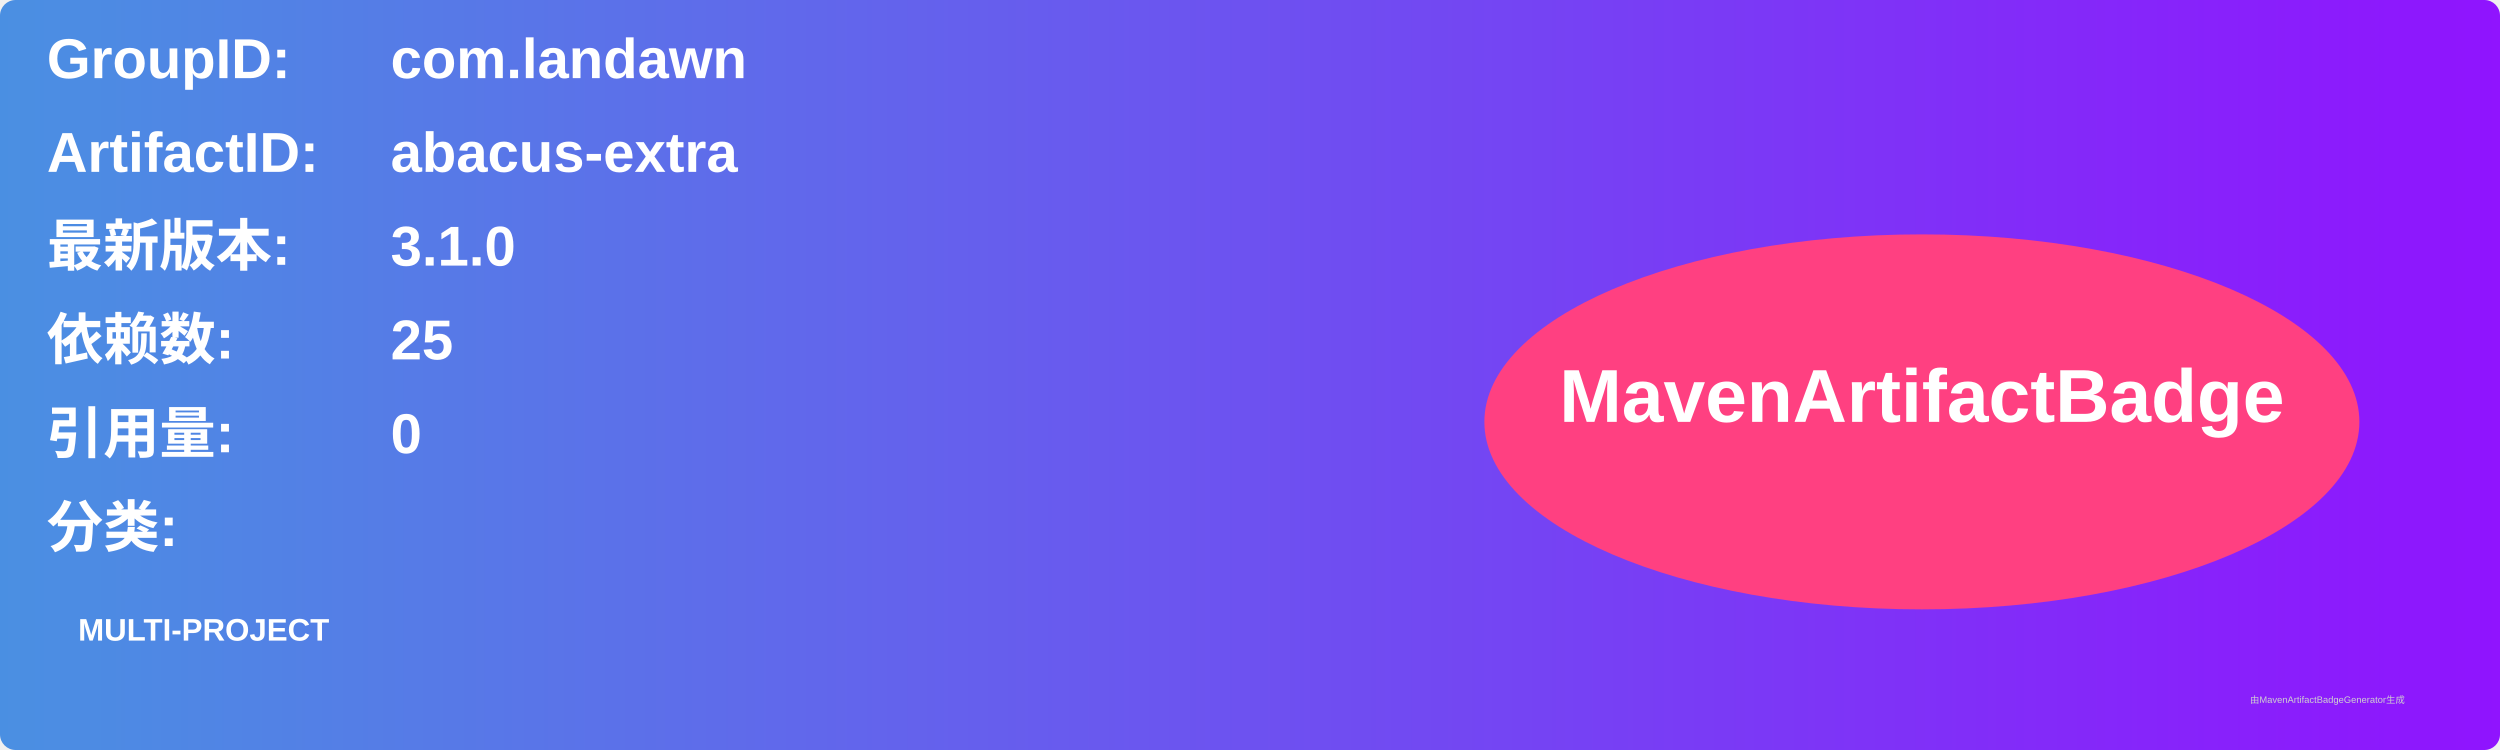
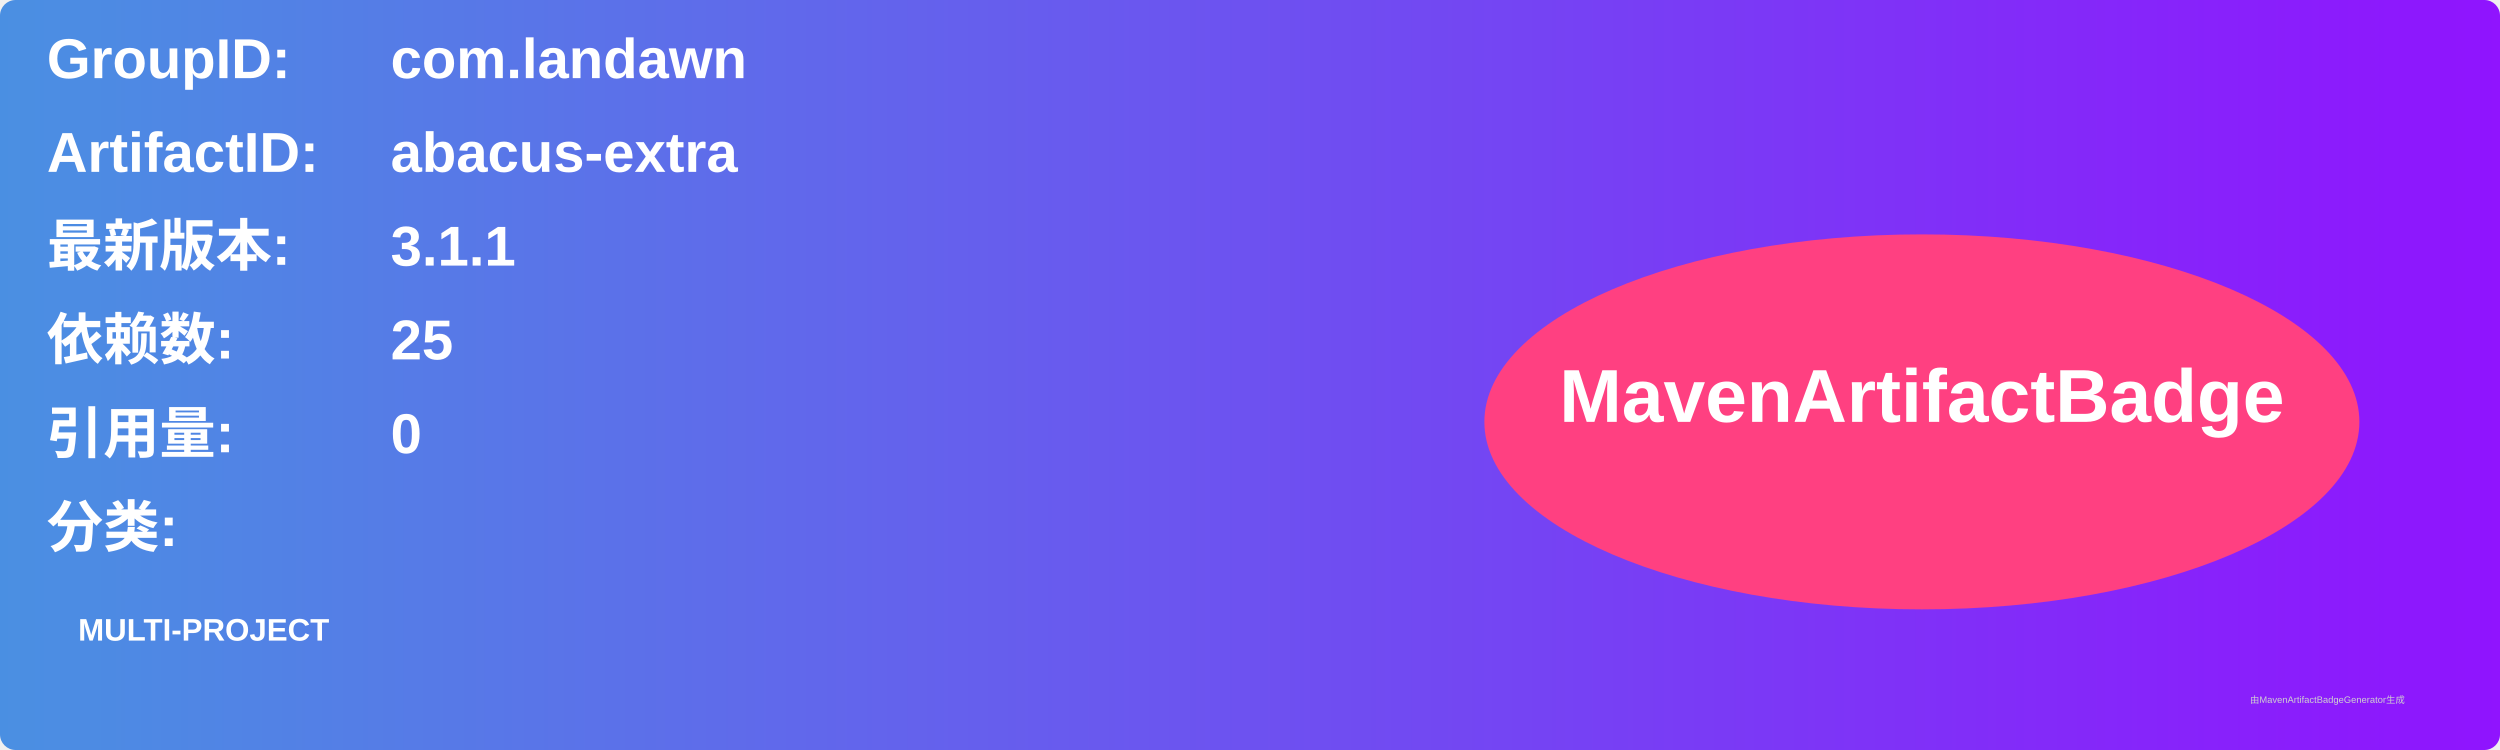
<svg xmlns="http://www.w3.org/2000/svg" width="800" height="240" viewBox="0 0 800 240">
  <linearGradient id="grad" x1="0%" y1="0%" x2="100%" y2="0%">
    <stop offset="0%" stop-color="#4a90e2" />
    <stop offset="100%" stop-color="#9013fe" />
  </linearGradient>
  <rect width="100%" height="100%" rx="5" ry="5" fill="url(#grad)" />
  <g transform="translate(15, 15)">
    <text x="0" y="10" font-family="Arial" font-size="18" fill="white" font-weight="bold" width="260">GroupID:</text>
    <text x="110" y="10" font-family="Arial" font-size="18" fill="white" font-weight="bold" width="460">com.landawn</text>
    <text x="0" y="40" font-family="Arial" font-size="18" fill="white" font-weight="bold" width="260">ArtifactID:</text>
    <text x="110" y="40" font-family="Arial" font-size="18" fill="white" font-weight="bold" width="460">abacus-extra</text>
    <text x="0" y="70" font-family="Arial" font-size="18" fill="white" font-weight="bold">最新版本:</text>
    <text x="110" y="70" font-family="Arial" font-size="18" fill="white" font-weight="bold">
-       <tspan font-weight="bold">3.1.0</tspan>
+       <tspan font-weight="bold">3.1.1</tspan>
    </text>
    <text x="0" y="100" font-family="Arial" font-size="18" fill="white" font-weight="bold">依赖数: </text>
    <text x="110" y="100" font-family="Arial" font-size="18" fill="white">
      <tspan font-weight="bold">25</tspan>
    </text>
    <text x="0" y="130" font-family="Arial" font-size="18" fill="white" font-weight="bold">引用量: </text>
    <text x="110" y="130" font-family="Arial" font-size="18" fill="white">
      <tspan font-weight="bold">0</tspan>
    </text>
    <text x="0" y="160" font-family="Arial" font-size="18" fill="white" font-weight="bold">分类:</text>
    <text x="10" y="190" font-family="Arial" font-size="10" fill="white">
      <tspan font-weight="bold">MULTI-PROJECT</tspan>
    </text>
    <ellipse cx="600" cy="120" rx="140" ry="60" fill="#ff4081" />
    <text x="600" y="120" text-anchor="middle" font-family="Arial" font-size="24" fill="white" font-weight="bold">MavenArtifactBadge</text>
  </g>
  <text x="720" y="225" font-family="Arial" font-size="3" fill="#d0d0d0">由MavenArtifactBadgeGenerator生成</text>
</svg>
